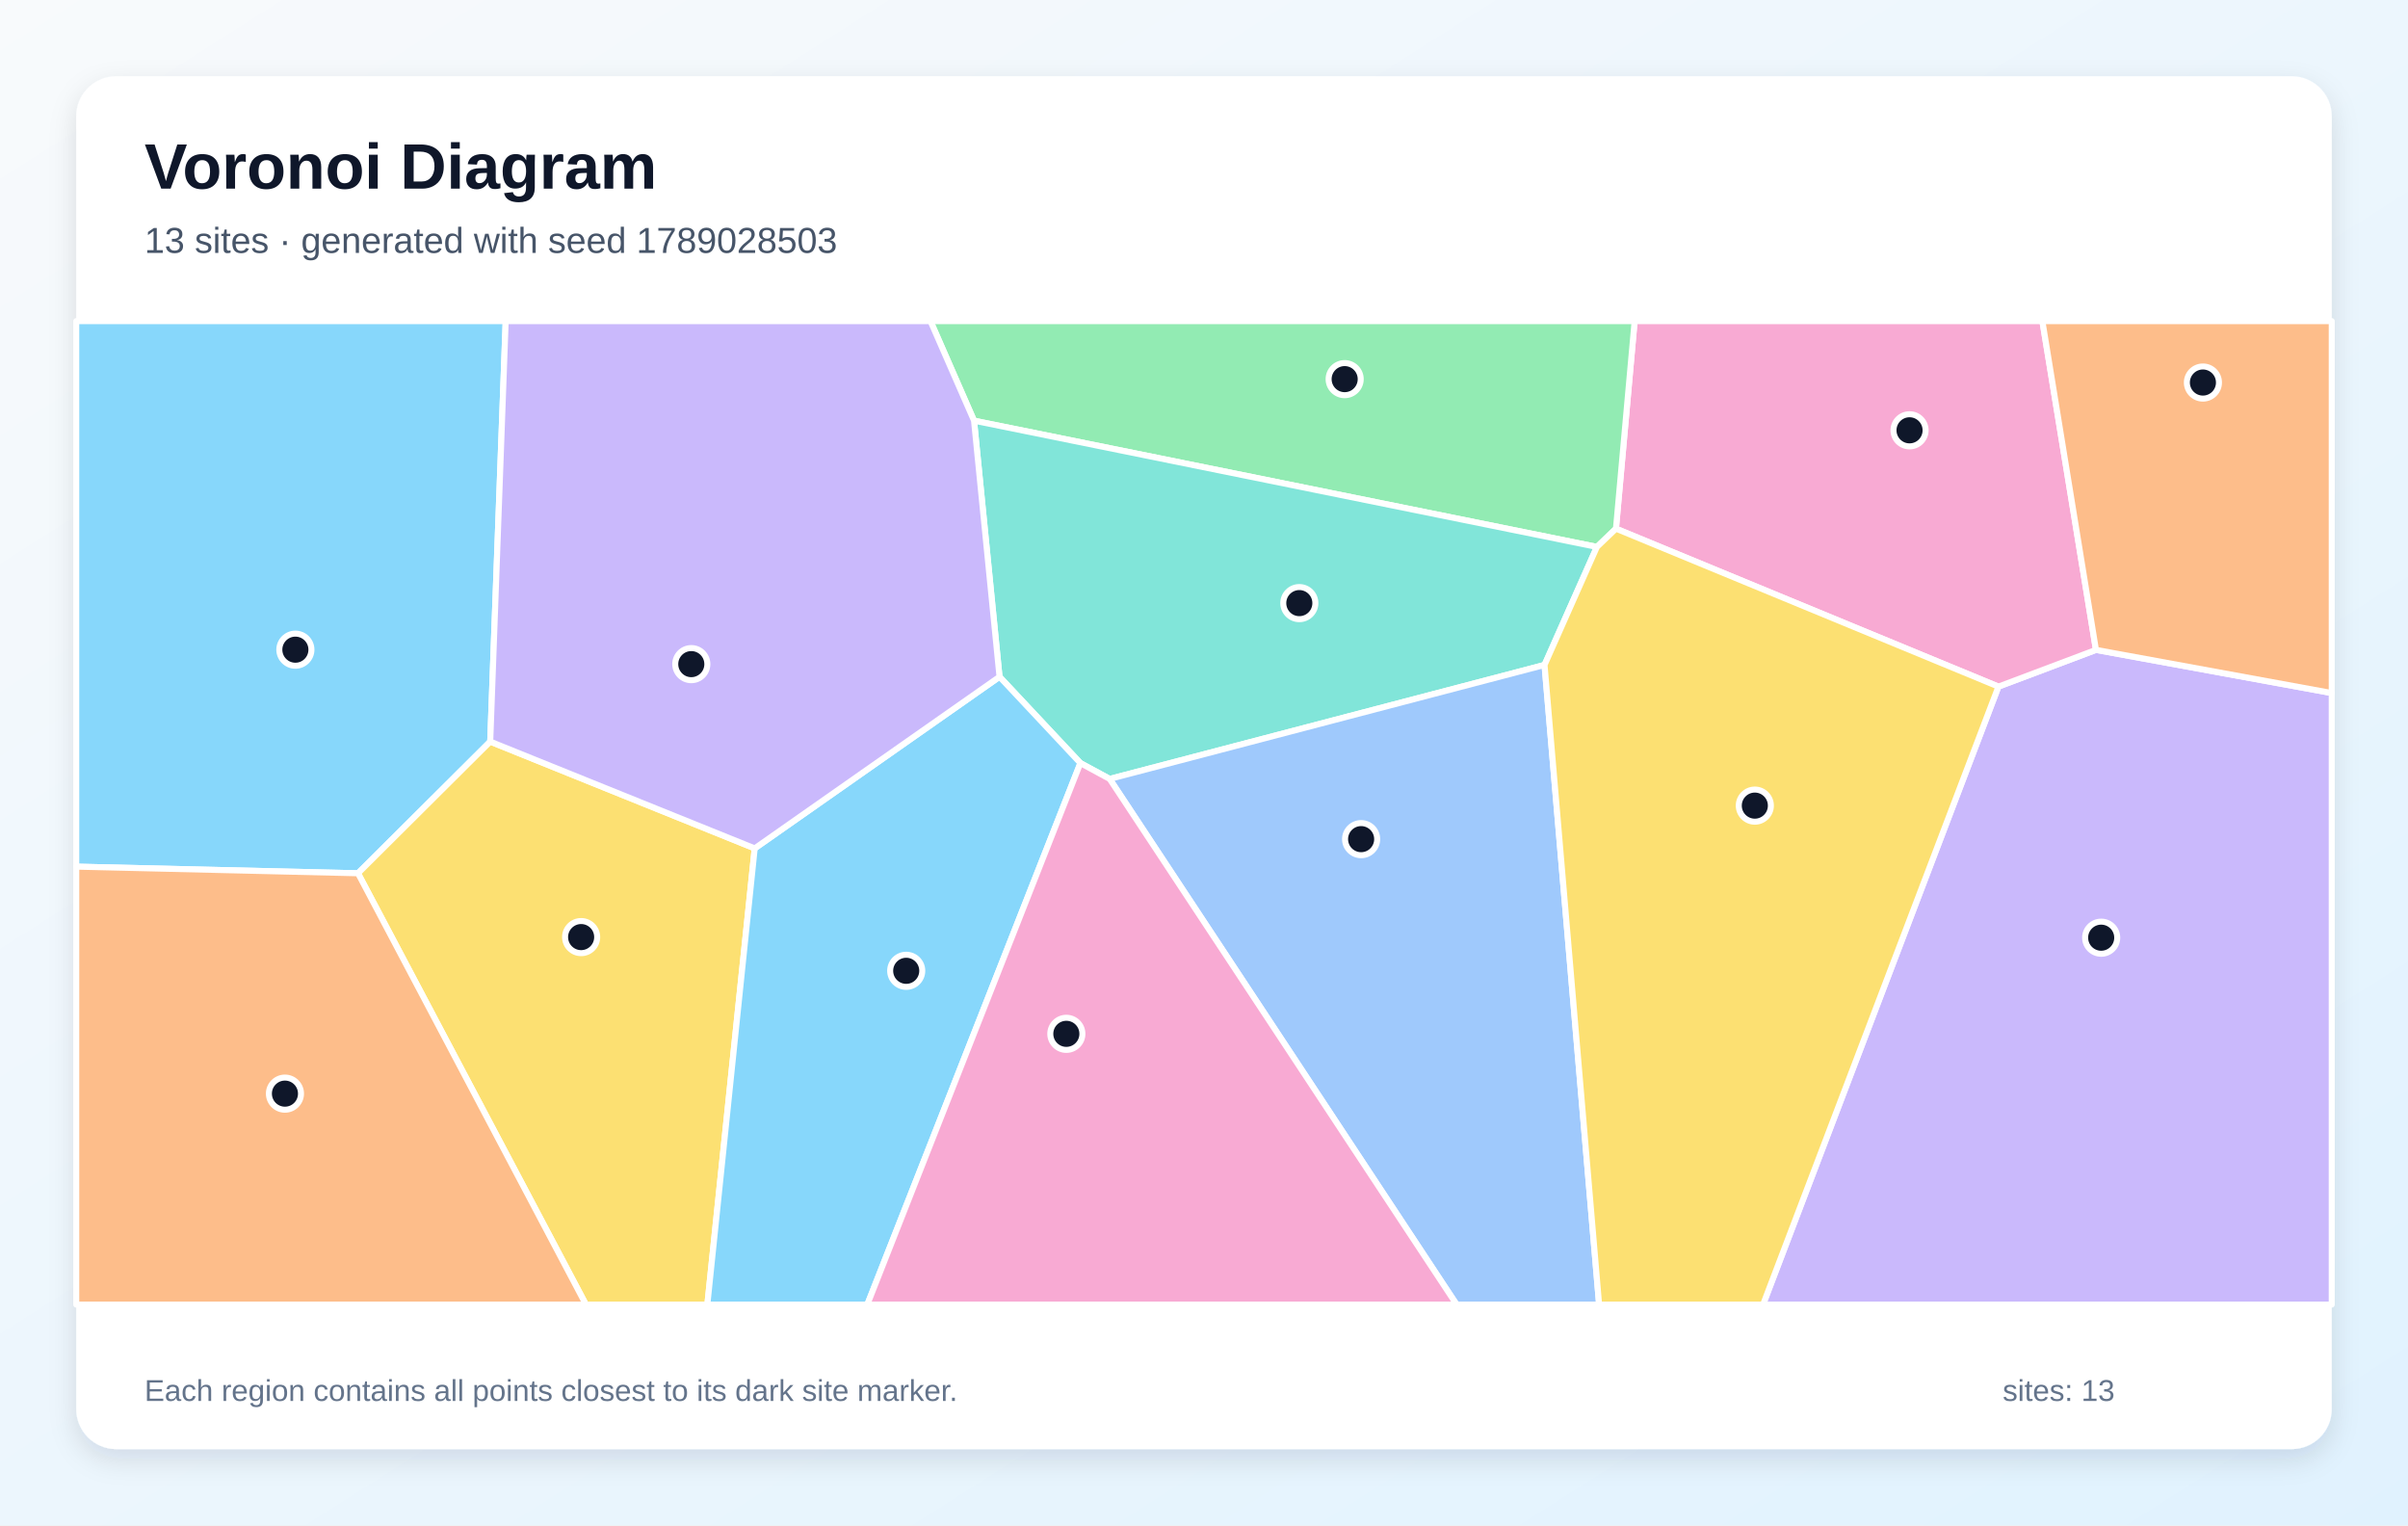
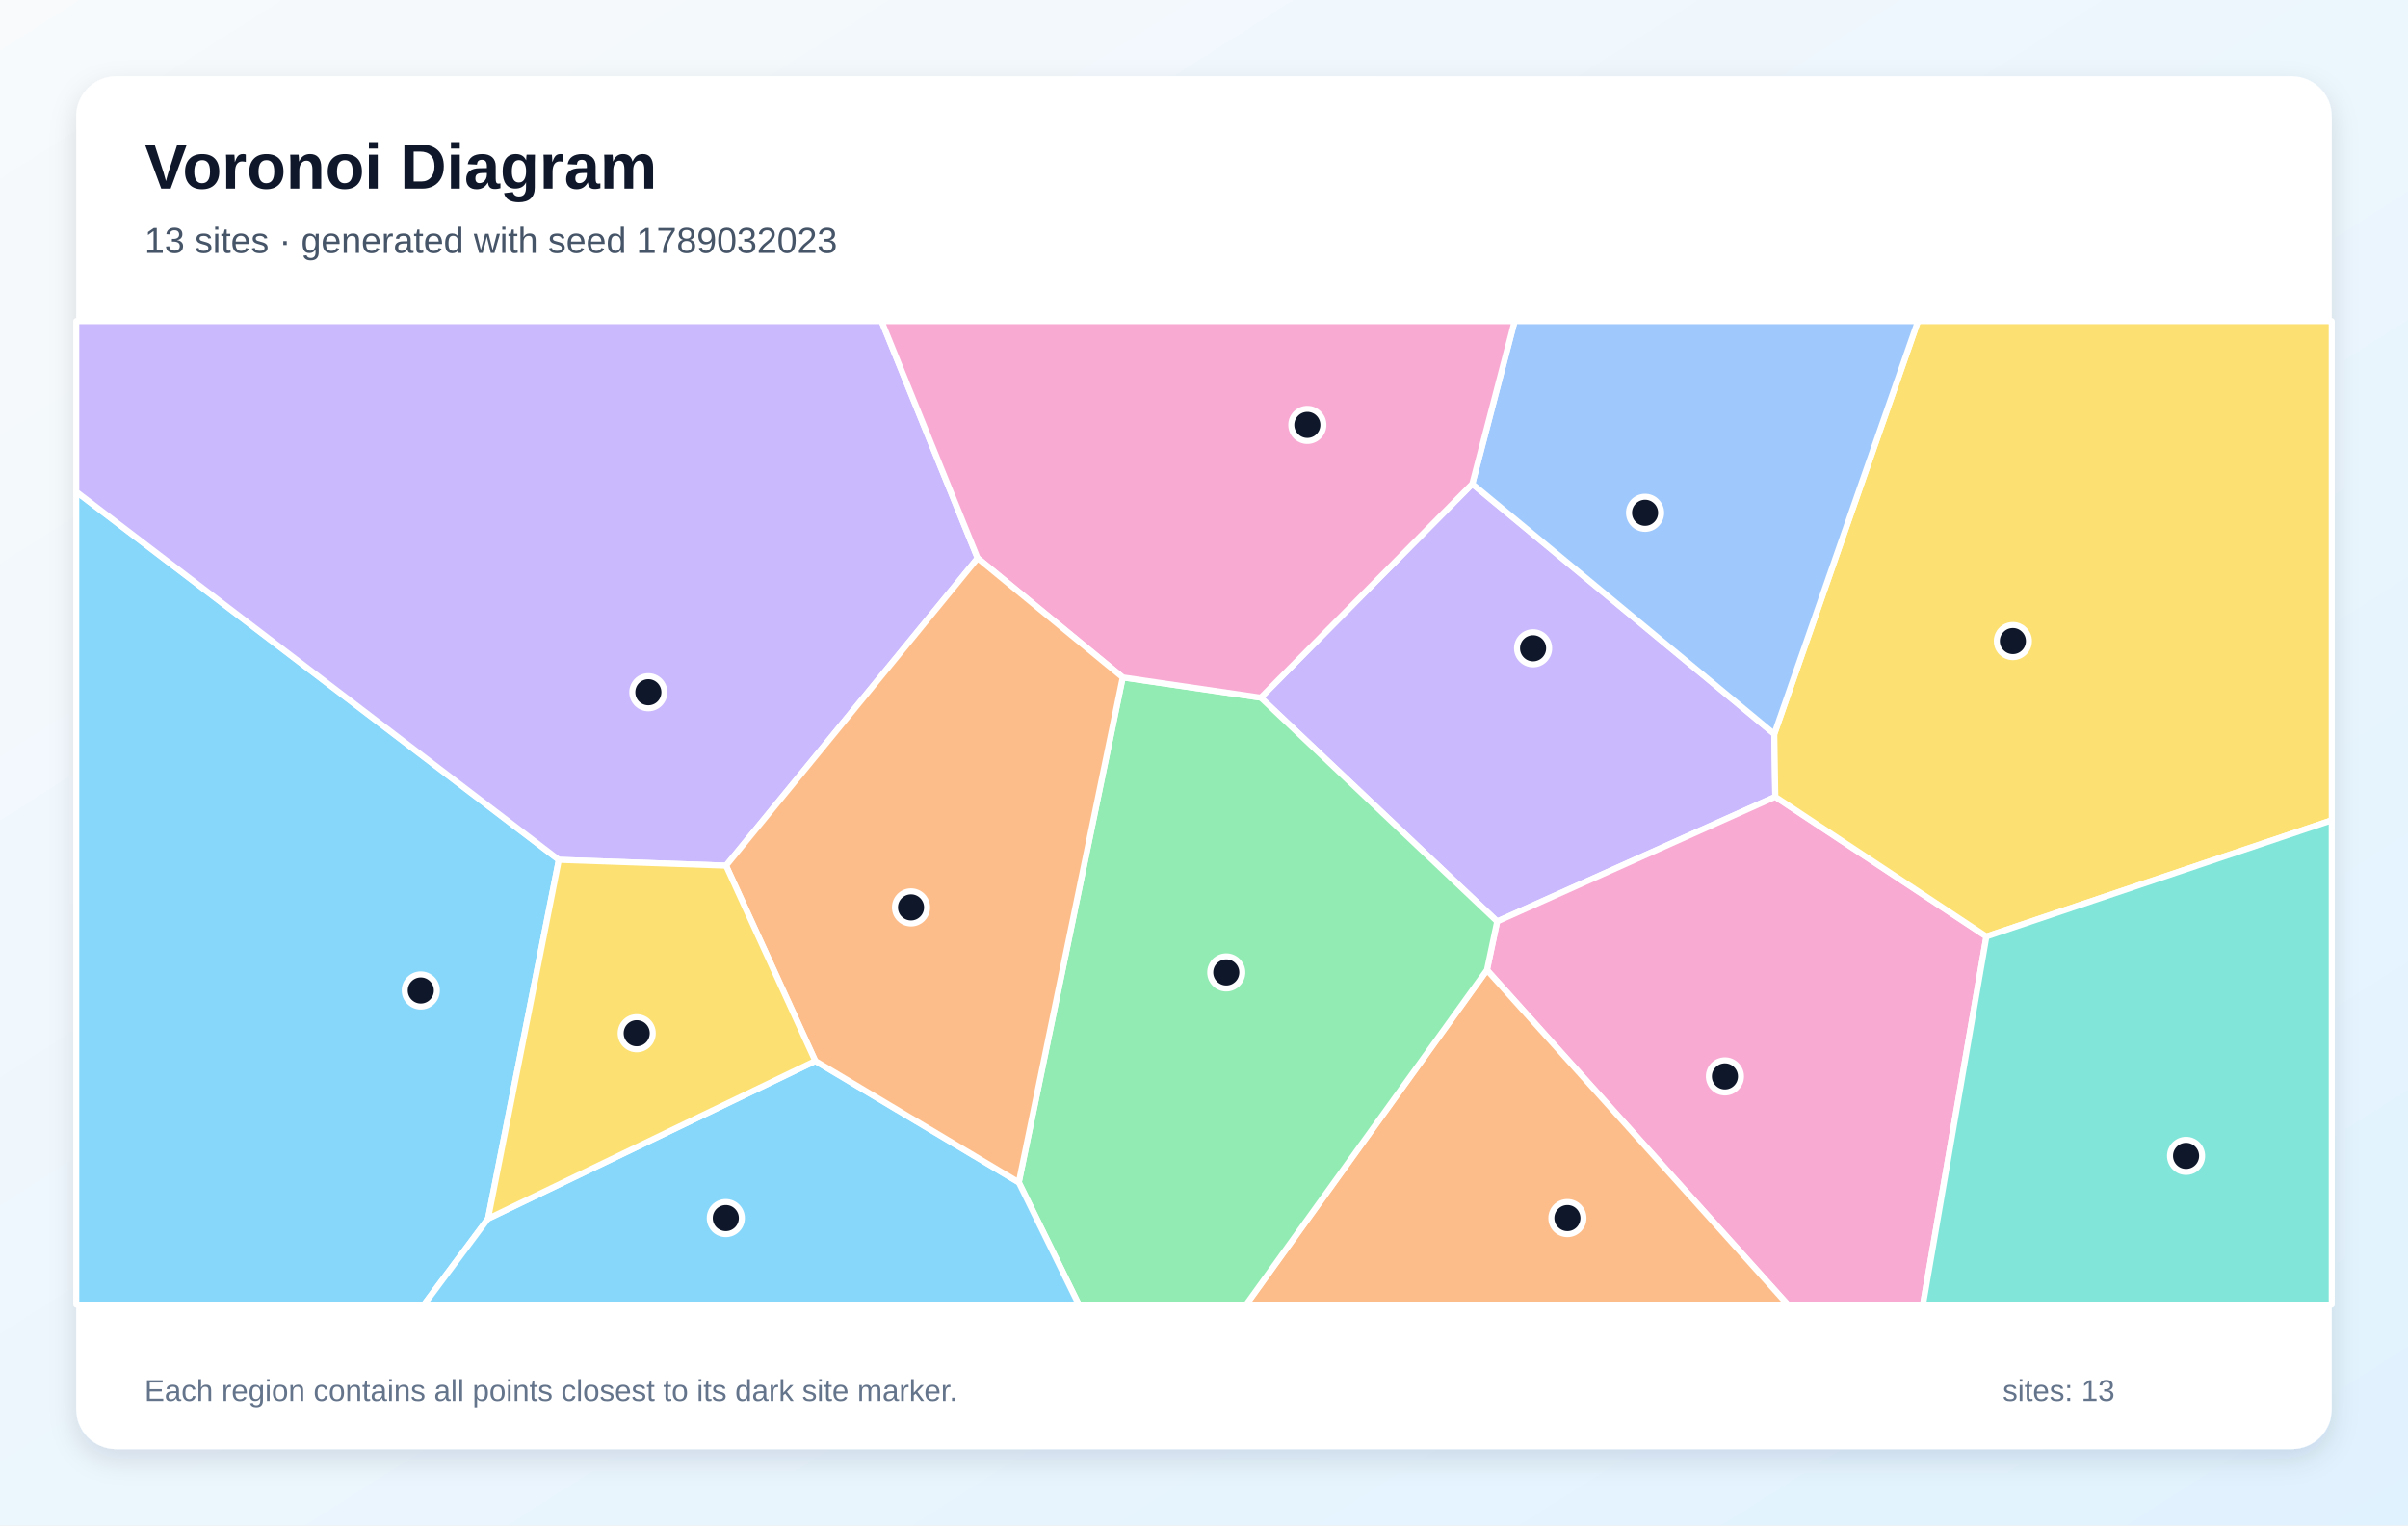
<svg xmlns="http://www.w3.org/2000/svg" width="1200" height="760" viewBox="0 0 1200 760" role="img" aria-labelledby="title description">
  <defs>
    <linearGradient id="background" x1="0" y1="0" x2="1" y2="1">
      <stop stop-color="#F8FAFC" />
      <stop offset="1" stop-color="#E0F2FE" />
    </linearGradient>
    <filter id="shadow" x="-10%" y="-10%" width="120%" height="120%">
      <feDropShadow dx="0" dy="5" stdDeviation="7" flood-color="#0F172A" flood-opacity=".12" />
    </filter>
  </defs>
  <rect width="1200" height="760" fill="url(#background)" />
  <rect x="38" y="38" width="1124" height="684" rx="20" fill="#FFFFFF" filter="url(#shadow)" />
  <g font-family="Arial, sans-serif">
    <text x="72" y="94" font-size="32" font-weight="700" fill="#0F172A">Voronoi Diagram</text>
-     <text x="72" y="126" font-size="18" fill="#475569">13 sites · generated with seed 1789028503</text>
+     <text x="72" y="126" font-size="18" fill="#475569">13 sites · generated with seed 1789032023</text>
  </g>
  <g stroke="#FFFFFF" stroke-width="3" stroke-linejoin="round">
-     <polygon points="244.3,369.5 178.4,435.1 38.0,431.8 38.0,160.0 252.0,160.0" fill="#38BDF8" fill-opacity="0.60" />
-     <polygon points="995.9,342.1 1044.5,323.8 1162.0,345.3 1162.0,650.0 878.6,650.0" fill="#A78BFA" fill-opacity="0.60" />
-     <polygon points="1044.5,323.8 995.9,342.1 805.3,263.4 814.6,160.0 1017.8,160.0" fill="#F472B6" fill-opacity="0.60" />
-     <polygon points="1044.5,323.8 1017.8,160.0 1162.0,160.0 1162.0,345.3" fill="#FB923C" fill-opacity="0.60" />
-     <polygon points="178.4,435.1 244.3,369.5 376.1,422.7 352.5,650.0 292.0,650.0" fill="#FACC15" fill-opacity="0.60" />
-     <polygon points="795.8,272.5 485.4,209.6 463.7,160.0 814.6,160.0 805.3,263.4" fill="#4ADE80" fill-opacity="0.60" />
-     <polygon points="769.7,331.3 553.0,388.1 538.4,380.2 498.1,337.2 485.4,209.6 795.8,272.5" fill="#2DD4BF" fill-opacity="0.60" />
-     <polygon points="553.0,388.1 769.7,331.3 796.9,650.0 725.9,650.0" fill="#60A5FA" fill-opacity="0.60" />
-     <polygon points="376.1,422.7 498.1,337.2 538.4,380.2 432.2,650.0 352.5,650.0" fill="#38BDF8" fill-opacity="0.60" />
-     <polygon points="485.4,209.6 498.1,337.2 376.1,422.7 244.3,369.5 252.0,160.0 463.7,160.0" fill="#A78BFA" fill-opacity="0.60" />
-     <polygon points="538.4,380.2 553.0,388.1 725.9,650.0 432.2,650.0" fill="#F472B6" fill-opacity="0.60" />
-     <polygon points="38.0,431.8 178.4,435.1 292.0,650.0 38.0,650.0" fill="#FB923C" fill-opacity="0.60" />
-     <polygon points="769.7,331.3 795.8,272.5 805.3,263.4 995.9,342.1 878.6,650.0 796.9,650.0" fill="#FACC15" fill-opacity="0.60" />
+     <polygon points="38.0,245.0 278.5,428.4 243.2,607.2 211.3,650.0 38.0,650.0" fill="#38BDF8" fill-opacity="0.60" />
+     <polygon points="733.7,241.1 884.2,365.7 884.7,397.0 746.1,459.1 628.3,347.6" fill="#A78BFA" fill-opacity="0.60" />
+     <polygon points="741.0,483.3 746.1,459.1 884.7,397.0 989.9,466.6 958.3,650.0 890.9,650.0" fill="#F472B6" fill-opacity="0.60" />
+     <polygon points="741.0,483.3 890.9,650.0 621.0,650.0" fill="#FB923C" fill-opacity="0.60" />
+     <polygon points="989.9,466.6 884.7,397.0 884.2,365.7 955.8,160.0 1162.0,160.0 1162.0,408.7" fill="#FACC15" fill-opacity="0.60" />
+     <polygon points="507.7,589.1 559.5,337.5 628.3,347.6 746.1,459.1 741.0,483.3 621.0,650.0 537.6,650.0" fill="#4ADE80" fill-opacity="0.60" />
+     <polygon points="989.9,466.6 1162.0,408.7 1162.0,650.0 958.3,650.0" fill="#2DD4BF" fill-opacity="0.60" />
+     <polygon points="884.2,365.7 733.7,241.1 754.8,160.0 955.8,160.0" fill="#60A5FA" fill-opacity="0.60" />
+     <polygon points="243.2,607.2 406.3,528.6 507.7,589.1 537.6,650.0 211.3,650.0" fill="#38BDF8" fill-opacity="0.60" />
+     <polygon points="487.2,278.1 361.8,431.3 278.5,428.4 38.0,245.0 38.0,160.0 439.3,160.0" fill="#A78BFA" fill-opacity="0.60" />
+     <polygon points="733.7,241.1 628.3,347.6 559.5,337.5 487.2,278.1 439.3,160.0 754.8,160.0" fill="#F472B6" fill-opacity="0.60" />
+     <polygon points="406.3,528.6 361.8,431.3 487.2,278.1 559.5,337.5 507.7,589.1" fill="#FB923C" fill-opacity="0.60" />
+     <polygon points="406.3,528.6 243.2,607.2 278.5,428.4 361.8,431.3" fill="#FACC15" fill-opacity="0.60" />
  </g>
  <g>
-     <circle cx="147.2" cy="323.7" r="8" fill="#0F172A" stroke="#FFFFFF" stroke-width="3" />
-     <circle cx="1047.1" cy="467.2" r="8" fill="#0F172A" stroke="#FFFFFF" stroke-width="3" />
-     <circle cx="951.6" cy="214.4" r="8" fill="#0F172A" stroke="#FFFFFF" stroke-width="3" />
-     <circle cx="1097.8" cy="190.6" r="8" fill="#0F172A" stroke="#FFFFFF" stroke-width="3" />
-     <circle cx="289.6" cy="466.9" r="8" fill="#0F172A" stroke="#FFFFFF" stroke-width="3" />
-     <circle cx="670.1" cy="188.9" r="8" fill="#0F172A" stroke="#FFFFFF" stroke-width="3" />
-     <circle cx="647.5" cy="300.5" r="8" fill="#0F172A" stroke="#FFFFFF" stroke-width="3" />
-     <circle cx="678.3" cy="418.1" r="8" fill="#0F172A" stroke="#FFFFFF" stroke-width="3" />
-     <circle cx="451.6" cy="483.7" r="8" fill="#0F172A" stroke="#FFFFFF" stroke-width="3" />
-     <circle cx="344.5" cy="330.9" r="8" fill="#0F172A" stroke="#FFFFFF" stroke-width="3" />
-     <circle cx="531.4" cy="515.1" r="8" fill="#0F172A" stroke="#FFFFFF" stroke-width="3" />
-     <circle cx="142.0" cy="544.9" r="8" fill="#0F172A" stroke="#FFFFFF" stroke-width="3" />
-     <circle cx="874.5" cy="401.4" r="8" fill="#0F172A" stroke="#FFFFFF" stroke-width="3" />
+     <circle cx="209.7" cy="493.5" r="8" fill="#0F172A" stroke="#FFFFFF" stroke-width="3" />
+     <circle cx="764.0" cy="323.0" r="8" fill="#0F172A" stroke="#FFFFFF" stroke-width="3" />
+     <circle cx="859.6" cy="536.3" r="8" fill="#0F172A" stroke="#FFFFFF" stroke-width="3" />
+     <circle cx="781.1" cy="606.9" r="8" fill="#0F172A" stroke="#FFFFFF" stroke-width="3" />
+     <circle cx="1003.1" cy="319.4" r="8" fill="#0F172A" stroke="#FFFFFF" stroke-width="3" />
+     <circle cx="611.1" cy="484.5" r="8" fill="#0F172A" stroke="#FFFFFF" stroke-width="3" />
+     <circle cx="1089.4" cy="575.9" r="8" fill="#0F172A" stroke="#FFFFFF" stroke-width="3" />
+     <circle cx="819.8" cy="255.5" r="8" fill="#0F172A" stroke="#FFFFFF" stroke-width="3" />
+     <circle cx="361.7" cy="606.9" r="8" fill="#0F172A" stroke="#FFFFFF" stroke-width="3" />
+     <circle cx="323.1" cy="344.9" r="8" fill="#0F172A" stroke="#FFFFFF" stroke-width="3" />
+     <circle cx="651.5" cy="211.7" r="8" fill="#0F172A" stroke="#FFFFFF" stroke-width="3" />
+     <circle cx="454.0" cy="452.1" r="8" fill="#0F172A" stroke="#FFFFFF" stroke-width="3" />
+     <circle cx="317.3" cy="514.8" r="8" fill="#0F172A" stroke="#FFFFFF" stroke-width="3" />
  </g>
  <g font-family="Arial, sans-serif" font-size="15" fill="#64748B">
    <text x="72" y="698">Each region contains all points closest to its dark site marker.</text>
    <text x="998" y="698">sites: 13</text>
  </g>
</svg>
